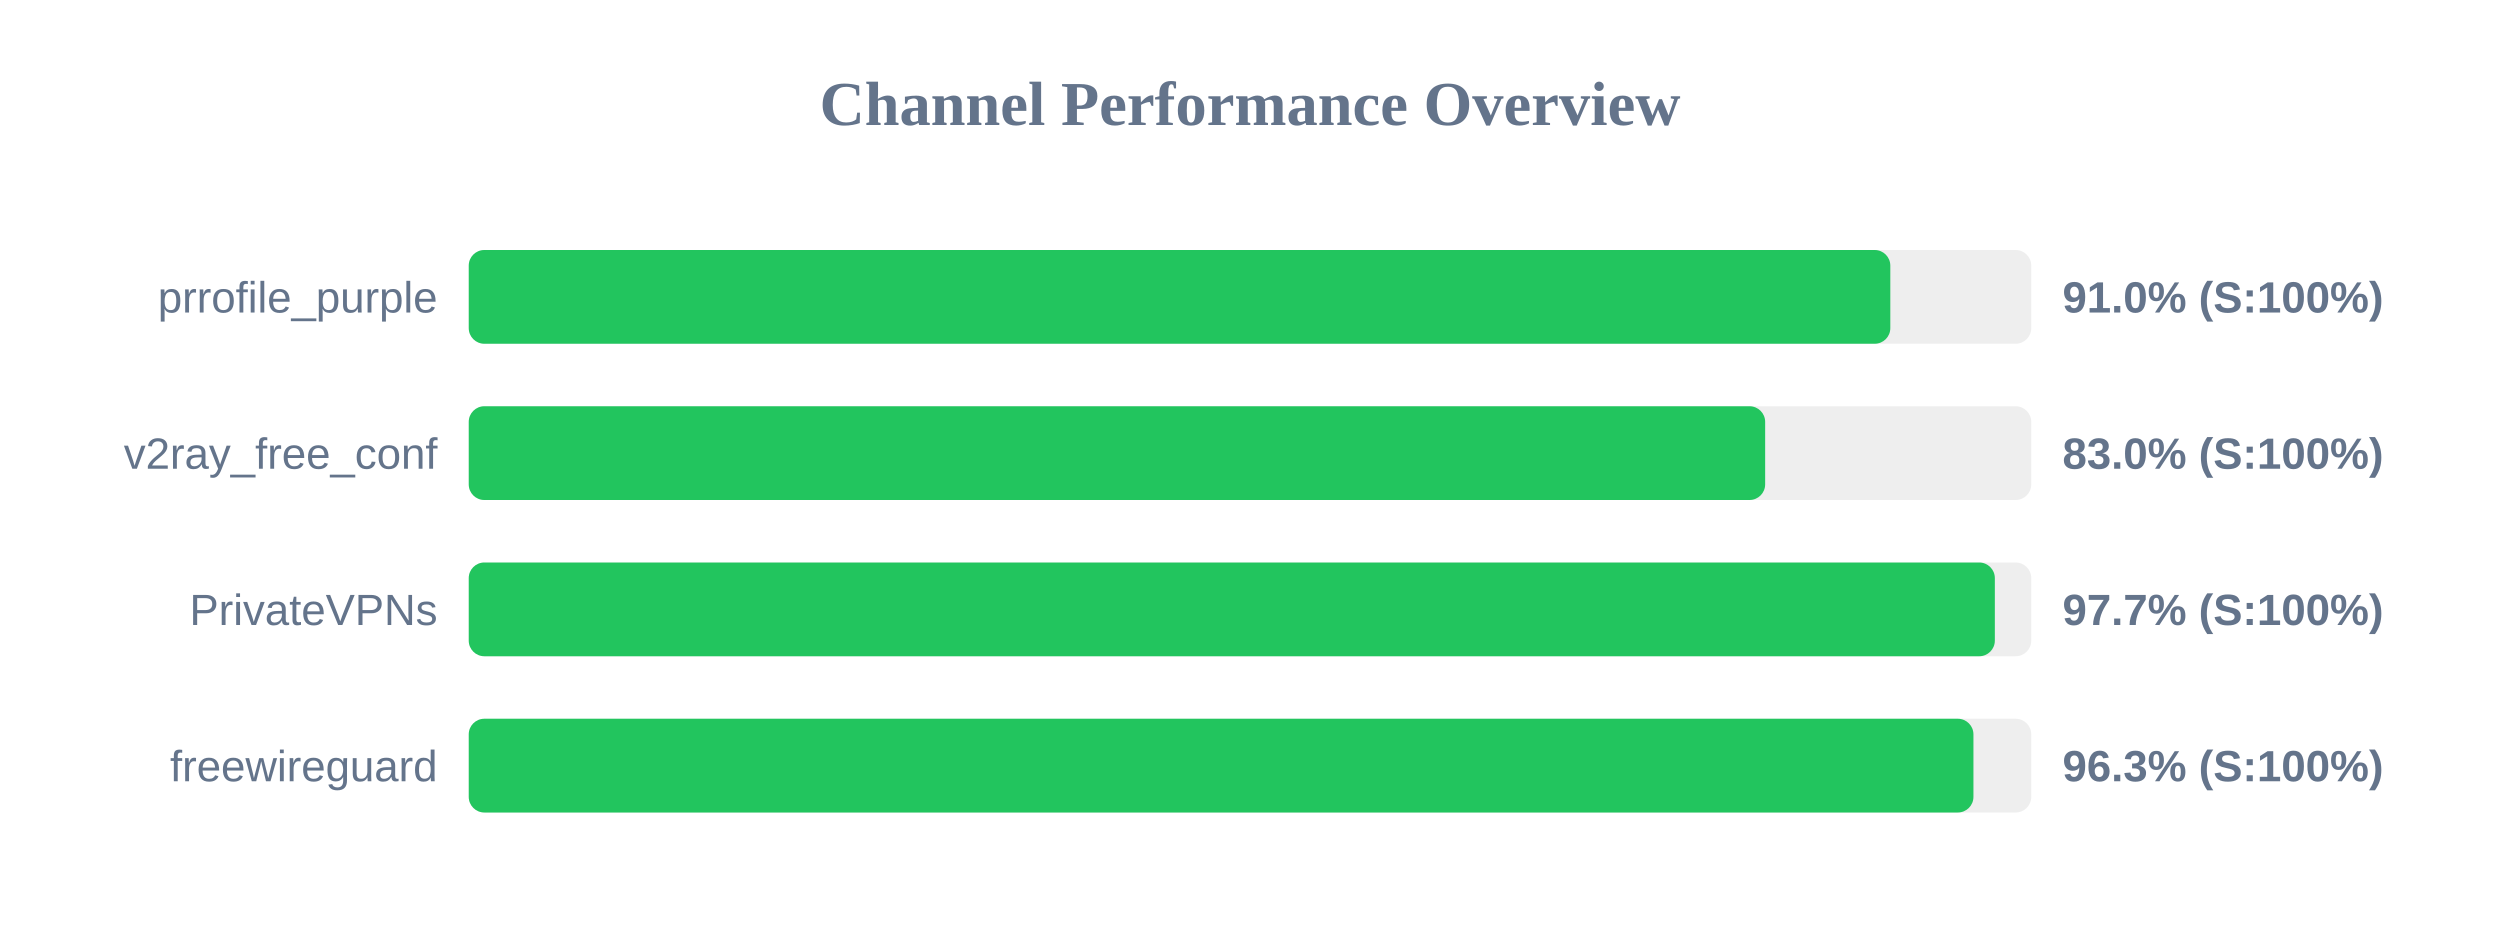
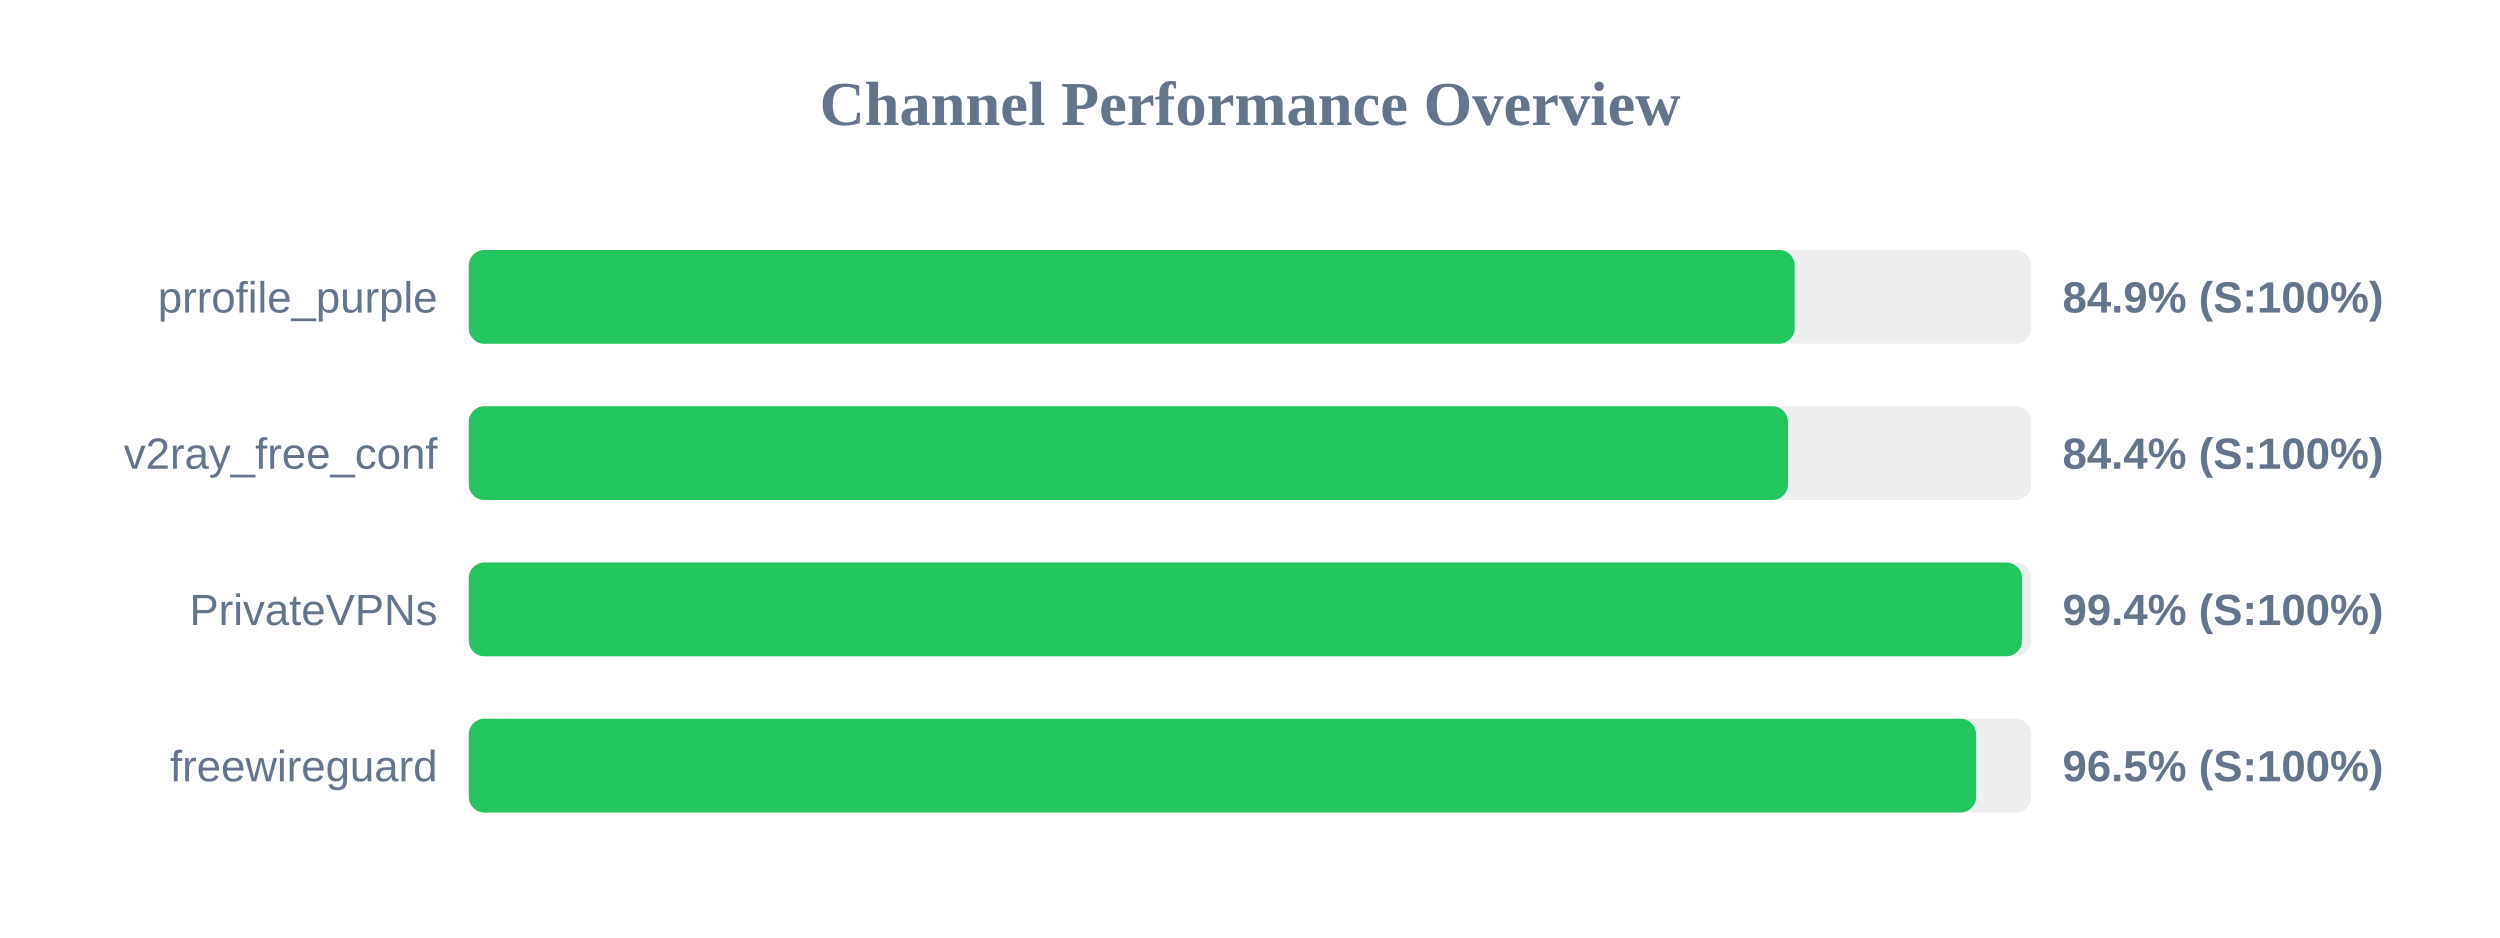
<svg xmlns="http://www.w3.org/2000/svg" width="800" height="300" version="1.1">
  <style>
        .row { font: 14px Arial; fill: #64748b; }
        .score { font: bold 14px Arial; fill: #64748b; }
    </style>
  <text x="400" y="40" text-anchor="middle" font-size="20px" font-weight="bold" fill="#64748b">Channel Performance Overview</text>
  <rect x="150" y="80" width="500" height="30" fill="#eee" rx="5" />
-   <rect x="150" y="80" width="454.9" height="30" fill="#22c55e" rx="5" />
+   <rect x="150" y="80" width="424.3" height="30" fill="#22c55e" rx="5" />
  <text x="140" y="100" text-anchor="end" class="row">prrofile_purple</text>
-   <text x="660" y="100" text-anchor="start" class="score">91.0% (S:100%)</text>
+   <text x="660" y="100" text-anchor="start" class="score">84.9% (S:100%)</text>
  <rect x="150" y="130" width="500" height="30" fill="#eee" rx="5" />
-   <rect x="150" y="130" width="414.85" height="30" fill="#22c55e" rx="5" />
+   <rect x="150" y="130" width="422.15" height="30" fill="#22c55e" rx="5" />
  <text x="140" y="150" text-anchor="end" class="row">v2ray_free_conf</text>
-   <text x="660" y="150" text-anchor="start" class="score">83.0% (S:100%)</text>
+   <text x="660" y="150" text-anchor="start" class="score">84.4% (S:100%)</text>
  <rect x="150" y="180" width="500" height="30" fill="#eee" rx="5" />
-   <rect x="150" y="180" width="488.35" height="30" fill="#22c55e" rx="5" />
+   <rect x="150" y="180" width="497.05" height="30" fill="#22c55e" rx="5" />
  <text x="140" y="200" text-anchor="end" class="row">PrivateVPNs</text>
-   <text x="660" y="200" text-anchor="start" class="score">97.7% (S:100%)</text>
+   <text x="660" y="200" text-anchor="start" class="score">99.4% (S:100%)</text>
  <rect x="150" y="230" width="500" height="30" fill="#eee" rx="5" />
-   <rect x="150" y="230" width="481.5" height="30" fill="#22c55e" rx="5" />
+   <rect x="150" y="230" width="482.35" height="30" fill="#22c55e" rx="5" />
  <text x="140" y="250" text-anchor="end" class="row">freewireguard</text>
-   <text x="660" y="250" text-anchor="start" class="score">96.3% (S:100%)</text>
+   <text x="660" y="250" text-anchor="start" class="score">96.5% (S:100%)</text>
</svg>
